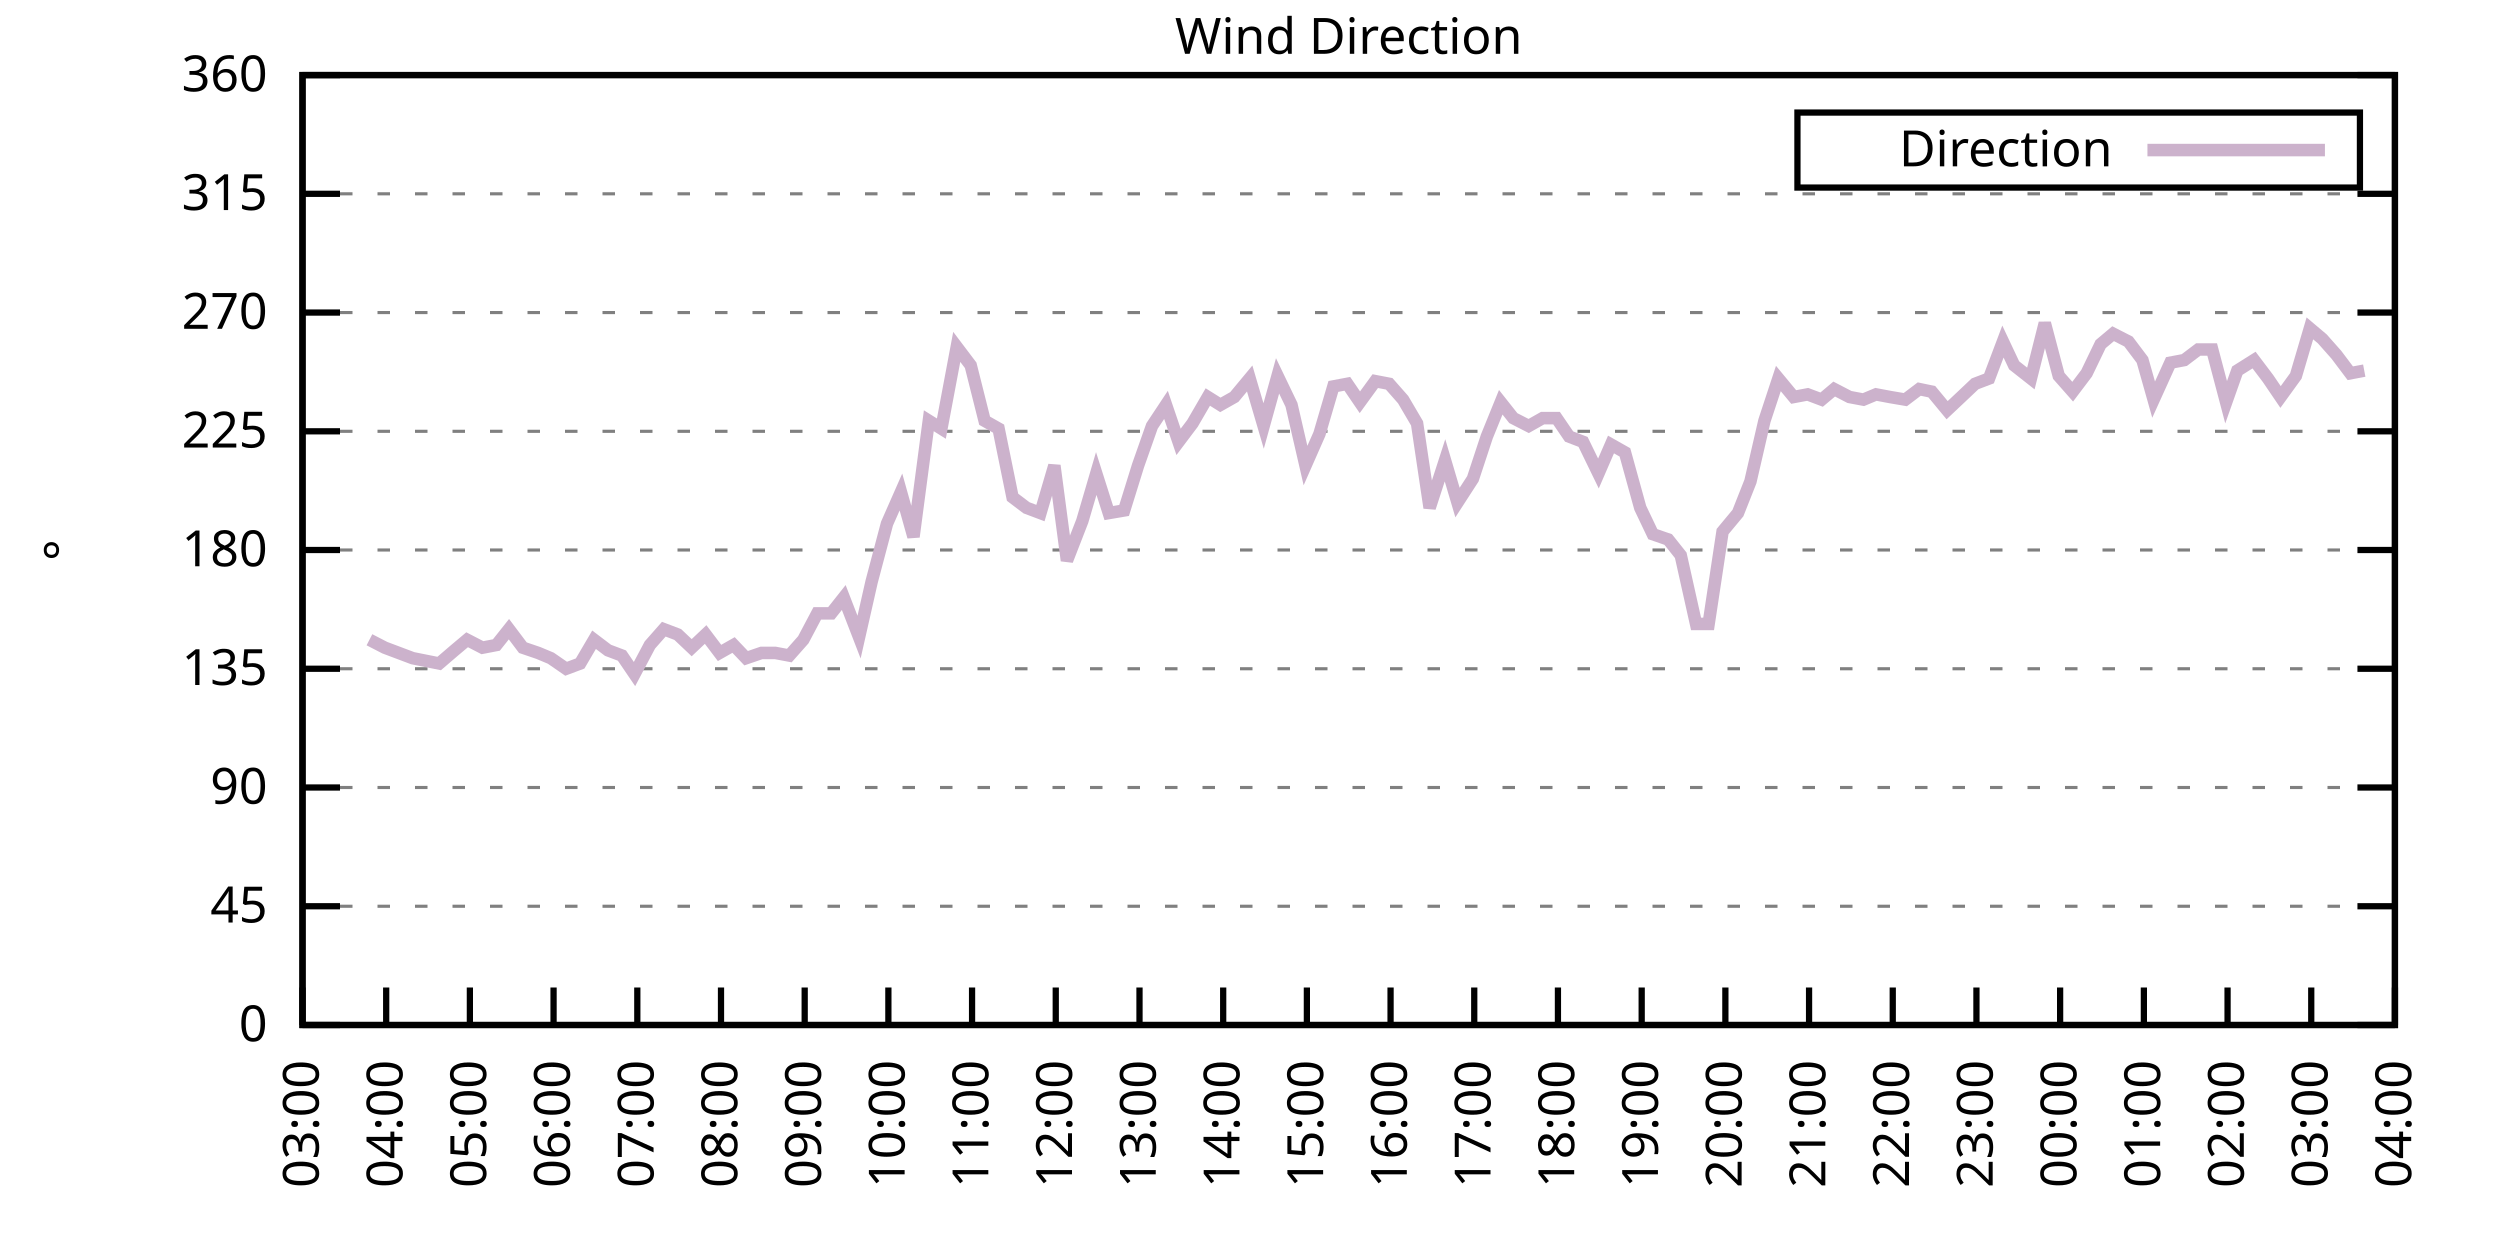
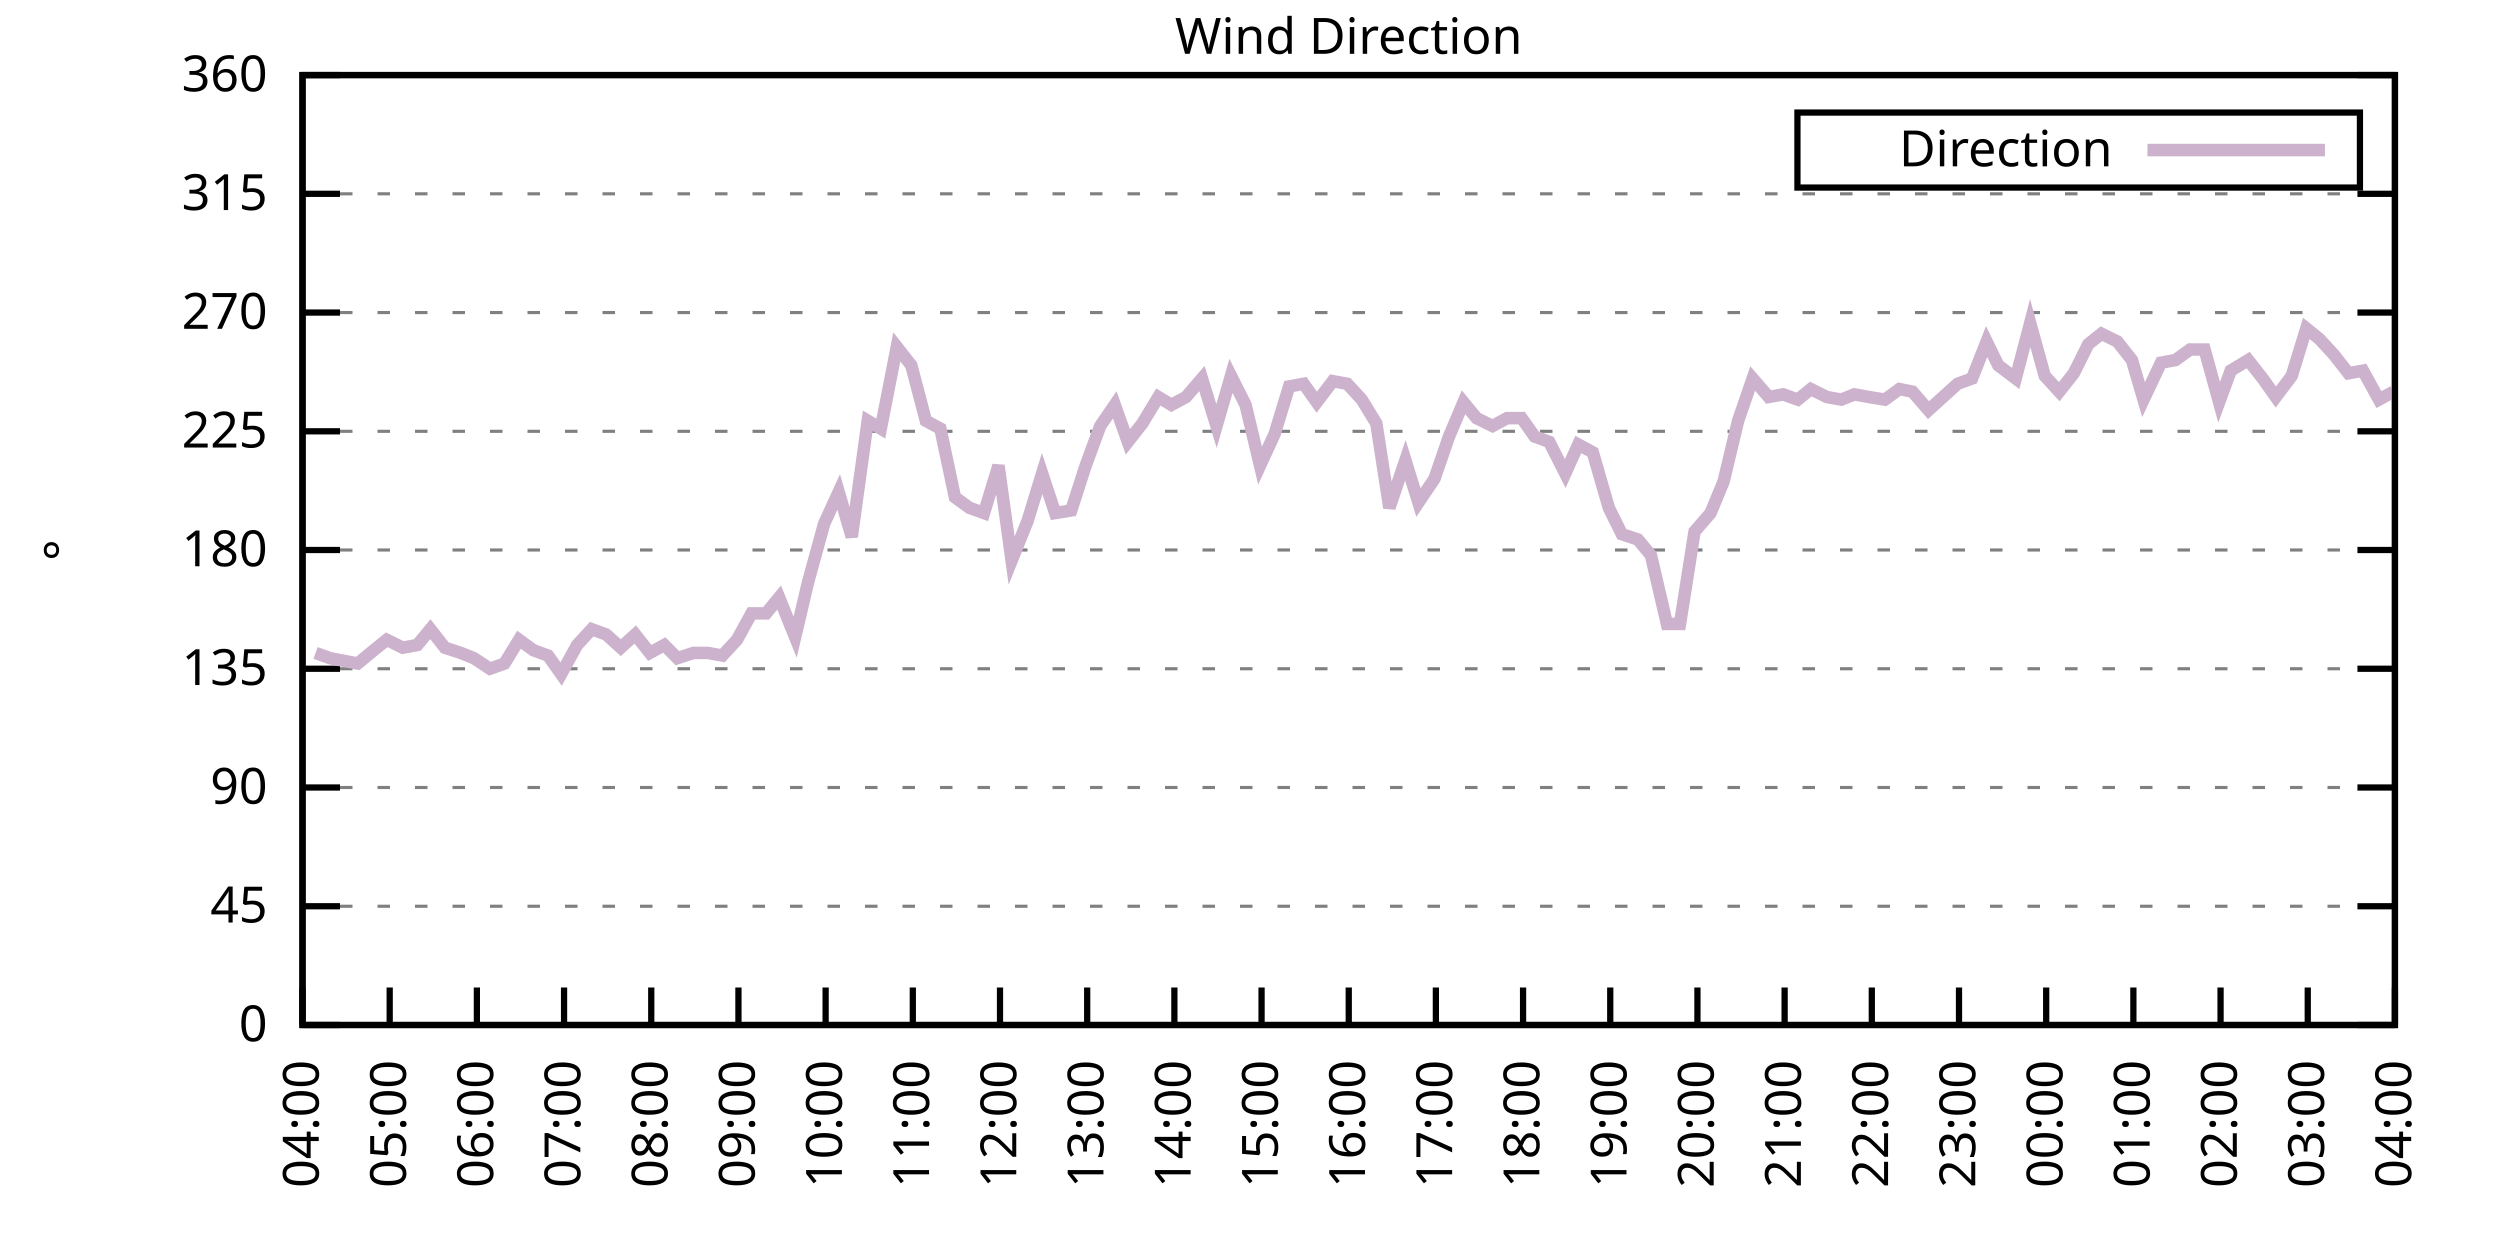
<svg xmlns="http://www.w3.org/2000/svg" xmlns:xlink="http://www.w3.org/1999/xlink" width="400" height="200" viewBox="0 0 400 200">
  <g id="gnuplot_canvas">
    <rect x="0" y="0" width="400" height="200" fill="none" />
    <defs>
      <circle id="gpDot" r="0.5" stroke-width="0.5" stroke="currentColor" />
      <path id="gpPt0" stroke-width="0.333" stroke="currentColor" d="M-1,0 h2 M0,-1 v2" />
      <path id="gpPt1" stroke-width="0.333" stroke="currentColor" d="M-1,-1 L1,1 M1,-1 L-1,1" />
      <path id="gpPt2" stroke-width="0.333" stroke="currentColor" d="M-1,0 L1,0 M0,-1 L0,1 M-1,-1 L1,1 M-1,1 L1,-1" />
      <rect id="gpPt3" stroke-width="0.333" stroke="currentColor" x="-1" y="-1" width="2" height="2" />
      <rect id="gpPt4" stroke-width="0.333" stroke="currentColor" fill="currentColor" x="-1" y="-1" width="2" height="2" />
      <circle id="gpPt5" stroke-width="0.333" stroke="currentColor" cx="0" cy="0" r="1" />
      <use xlink:href="#gpPt5" id="gpPt6" fill="currentColor" stroke="none" />
      <path id="gpPt7" stroke-width="0.333" stroke="currentColor" d="M0,-1.33 L-1.33,0.67 L1.33,0.67 z" />
      <use xlink:href="#gpPt7" id="gpPt8" fill="currentColor" stroke="none" />
      <use xlink:href="#gpPt7" id="gpPt9" stroke="currentColor" transform="rotate(180)" />
      <use xlink:href="#gpPt9" id="gpPt10" fill="currentColor" stroke="none" />
      <use xlink:href="#gpPt3" id="gpPt11" stroke="currentColor" transform="rotate(45)" />
      <use xlink:href="#gpPt11" id="gpPt12" fill="currentColor" stroke="none" />
      <path id="gpPt13" stroke-width="0.333" stroke="currentColor" d="M0,1.330 L1.265,0.411 L0.782,-1.067 L-0.782,-1.076 L-1.265,0.411 z" />
      <use xlink:href="#gpPt13" id="gpPt14" fill="currentColor" stroke="none" />
      <filter id="textbox" filterUnits="objectBoundingBox" x="0" y="0" height="1" width="1">
        <feFlood flood-color="white" flood-opacity="1" result="bgnd" />
        <feComposite in="SourceGraphic" in2="bgnd" operator="atop" />
      </filter>
      <filter id="greybox" filterUnits="objectBoundingBox" x="0" y="0" height="1" width="1">
        <feFlood flood-color="lightgrey" flood-opacity="1" result="grey" />
        <feComposite in="SourceGraphic" in2="grey" operator="atop" />
      </filter>
    </defs>
    <g fill="none" color="white" stroke="currentColor" stroke-width="1.00" stroke-linecap="butt" stroke-linejoin="miter">
</g>
    <g fill="none" color="black" stroke="currentColor" stroke-width="1.00" stroke-linecap="butt" stroke-linejoin="miter">
      <g stroke="none" shape-rendering="crispEdges">
        <polygon fill="rgb(255, 255, 255)" points="48.40,164.00 383.18,164.00 383.18,12.02 48.40,12.02 " />
      </g>
    </g>
    <g fill="none" color="black" stroke="currentColor" stroke-width="1.00" stroke-linecap="butt" stroke-linejoin="miter">
</g>
    <g fill="none" color="black" stroke="black" stroke-width="0.50" stroke-linecap="butt" stroke-linejoin="miter">
</g>
    <g fill="none" color="gray" stroke="currentColor" stroke-width="0.50" stroke-linecap="butt" stroke-linejoin="miter">
      <path stroke="gray" stroke-dasharray="2,4" class="gridline" d="M48.40,164.00 L383.19,164.00  " />
    </g>
    <g fill="none" color="gray" stroke="gray" stroke-width="1.00" stroke-linecap="butt" stroke-linejoin="miter">
</g>
    <g fill="none" color="black" stroke="currentColor" stroke-width="1.00" stroke-linecap="butt" stroke-linejoin="miter">
      <path stroke="black" d="M48.40,164.00 L54.40,164.00 M383.19,164.00 L377.19,164.00  " />
      <g transform="translate(42.80,166.60)" stroke="none" fill="black" font-family="Sans" font-size="8.00" text-anchor="end">
        <text>
          <tspan font-family="Sans"> 0</tspan>
        </text>
      </g>
    </g>
    <g fill="none" color="black" stroke="currentColor" stroke-width="1.00" stroke-linecap="butt" stroke-linejoin="miter">
</g>
    <g fill="none" color="black" stroke="black" stroke-width="0.50" stroke-linecap="butt" stroke-linejoin="miter">
</g>
    <g fill="none" color="gray" stroke="currentColor" stroke-width="0.50" stroke-linecap="butt" stroke-linejoin="miter">
      <path stroke="gray" stroke-dasharray="2,4" class="gridline" d="M48.40,145.00 L383.19,145.00  " />
    </g>
    <g fill="none" color="gray" stroke="gray" stroke-width="1.00" stroke-linecap="butt" stroke-linejoin="miter">
</g>
    <g fill="none" color="black" stroke="currentColor" stroke-width="1.00" stroke-linecap="butt" stroke-linejoin="miter">
      <path stroke="black" d="M48.40,145.00 L54.40,145.00 M383.19,145.00 L377.19,145.00  " />
      <g transform="translate(42.80,147.60)" stroke="none" fill="black" font-family="Sans" font-size="8.00" text-anchor="end">
        <text>
          <tspan font-family="Sans"> 45</tspan>
        </text>
      </g>
    </g>
    <g fill="none" color="black" stroke="currentColor" stroke-width="1.00" stroke-linecap="butt" stroke-linejoin="miter">
</g>
    <g fill="none" color="black" stroke="black" stroke-width="0.50" stroke-linecap="butt" stroke-linejoin="miter">
</g>
    <g fill="none" color="gray" stroke="currentColor" stroke-width="0.50" stroke-linecap="butt" stroke-linejoin="miter">
      <path stroke="gray" stroke-dasharray="2,4" class="gridline" d="M48.40,126.00 L383.19,126.00  " />
    </g>
    <g fill="none" color="gray" stroke="gray" stroke-width="1.00" stroke-linecap="butt" stroke-linejoin="miter">
</g>
    <g fill="none" color="black" stroke="currentColor" stroke-width="1.00" stroke-linecap="butt" stroke-linejoin="miter">
      <path stroke="black" d="M48.40,126.00 L54.40,126.00 M383.19,126.00 L377.19,126.00  " />
      <g transform="translate(42.80,128.60)" stroke="none" fill="black" font-family="Sans" font-size="8.00" text-anchor="end">
        <text>
          <tspan font-family="Sans"> 90</tspan>
        </text>
      </g>
    </g>
    <g fill="none" color="black" stroke="currentColor" stroke-width="1.00" stroke-linecap="butt" stroke-linejoin="miter">
</g>
    <g fill="none" color="black" stroke="black" stroke-width="0.50" stroke-linecap="butt" stroke-linejoin="miter">
</g>
    <g fill="none" color="gray" stroke="currentColor" stroke-width="0.50" stroke-linecap="butt" stroke-linejoin="miter">
      <path stroke="gray" stroke-dasharray="2,4" class="gridline" d="M48.40,107.00 L383.19,107.00  " />
    </g>
    <g fill="none" color="gray" stroke="gray" stroke-width="1.00" stroke-linecap="butt" stroke-linejoin="miter">
</g>
    <g fill="none" color="black" stroke="currentColor" stroke-width="1.00" stroke-linecap="butt" stroke-linejoin="miter">
      <path stroke="black" d="M48.40,107.00 L54.40,107.00 M383.19,107.00 L377.19,107.00  " />
      <g transform="translate(42.80,109.60)" stroke="none" fill="black" font-family="Sans" font-size="8.00" text-anchor="end">
        <text>
          <tspan font-family="Sans"> 135</tspan>
        </text>
      </g>
    </g>
    <g fill="none" color="black" stroke="currentColor" stroke-width="1.00" stroke-linecap="butt" stroke-linejoin="miter">
</g>
    <g fill="none" color="black" stroke="black" stroke-width="0.50" stroke-linecap="butt" stroke-linejoin="miter">
</g>
    <g fill="none" color="gray" stroke="currentColor" stroke-width="0.50" stroke-linecap="butt" stroke-linejoin="miter">
      <path stroke="gray" stroke-dasharray="2,4" class="gridline" d="M48.40,88.00 L383.19,88.00  " />
    </g>
    <g fill="none" color="gray" stroke="gray" stroke-width="1.00" stroke-linecap="butt" stroke-linejoin="miter">
</g>
    <g fill="none" color="black" stroke="currentColor" stroke-width="1.00" stroke-linecap="butt" stroke-linejoin="miter">
      <path stroke="black" d="M48.40,88.00 L54.40,88.00 M383.19,88.00 L377.19,88.00  " />
      <g transform="translate(42.80,90.60)" stroke="none" fill="black" font-family="Sans" font-size="8.00" text-anchor="end">
        <text>
          <tspan font-family="Sans"> 180</tspan>
        </text>
      </g>
    </g>
    <g fill="none" color="black" stroke="currentColor" stroke-width="1.00" stroke-linecap="butt" stroke-linejoin="miter">
</g>
    <g fill="none" color="black" stroke="black" stroke-width="0.50" stroke-linecap="butt" stroke-linejoin="miter">
</g>
    <g fill="none" color="gray" stroke="currentColor" stroke-width="0.50" stroke-linecap="butt" stroke-linejoin="miter">
      <path stroke="gray" stroke-dasharray="2,4" class="gridline" d="M48.40,69.01 L383.19,69.01  " />
    </g>
    <g fill="none" color="gray" stroke="gray" stroke-width="1.00" stroke-linecap="butt" stroke-linejoin="miter">
</g>
    <g fill="none" color="black" stroke="currentColor" stroke-width="1.00" stroke-linecap="butt" stroke-linejoin="miter">
      <path stroke="black" d="M48.40,69.01 L54.40,69.01 M383.19,69.01 L377.19,69.01  " />
      <g transform="translate(42.80,71.61)" stroke="none" fill="black" font-family="Sans" font-size="8.00" text-anchor="end">
        <text>
          <tspan font-family="Sans"> 225</tspan>
        </text>
      </g>
    </g>
    <g fill="none" color="black" stroke="currentColor" stroke-width="1.00" stroke-linecap="butt" stroke-linejoin="miter">
</g>
    <g fill="none" color="black" stroke="black" stroke-width="0.50" stroke-linecap="butt" stroke-linejoin="miter">
</g>
    <g fill="none" color="gray" stroke="currentColor" stroke-width="0.50" stroke-linecap="butt" stroke-linejoin="miter">
      <path stroke="gray" stroke-dasharray="2,4" class="gridline" d="M48.40,50.01 L383.19,50.01  " />
    </g>
    <g fill="none" color="gray" stroke="gray" stroke-width="1.00" stroke-linecap="butt" stroke-linejoin="miter">
</g>
    <g fill="none" color="black" stroke="currentColor" stroke-width="1.00" stroke-linecap="butt" stroke-linejoin="miter">
      <path stroke="black" d="M48.40,50.01 L54.40,50.01 M383.19,50.01 L377.19,50.01  " />
      <g transform="translate(42.80,52.61)" stroke="none" fill="black" font-family="Sans" font-size="8.00" text-anchor="end">
        <text>
          <tspan font-family="Sans"> 270</tspan>
        </text>
      </g>
    </g>
    <g fill="none" color="black" stroke="currentColor" stroke-width="1.00" stroke-linecap="butt" stroke-linejoin="miter">
</g>
    <g fill="none" color="black" stroke="black" stroke-width="0.50" stroke-linecap="butt" stroke-linejoin="miter">
</g>
    <g fill="none" color="gray" stroke="currentColor" stroke-width="0.50" stroke-linecap="butt" stroke-linejoin="miter">
      <path stroke="gray" stroke-dasharray="2,4" class="gridline" d="M48.40,31.01 L383.19,31.01  " />
    </g>
    <g fill="none" color="gray" stroke="gray" stroke-width="1.00" stroke-linecap="butt" stroke-linejoin="miter">
</g>
    <g fill="none" color="black" stroke="currentColor" stroke-width="1.00" stroke-linecap="butt" stroke-linejoin="miter">
      <path stroke="black" d="M48.40,31.01 L54.40,31.01 M383.19,31.01 L377.19,31.01  " />
      <g transform="translate(42.80,33.61)" stroke="none" fill="black" font-family="Sans" font-size="8.00" text-anchor="end">
        <text>
          <tspan font-family="Sans"> 315</tspan>
        </text>
      </g>
    </g>
    <g fill="none" color="black" stroke="currentColor" stroke-width="1.00" stroke-linecap="butt" stroke-linejoin="miter">
</g>
    <g fill="none" color="black" stroke="black" stroke-width="0.50" stroke-linecap="butt" stroke-linejoin="miter">
</g>
    <g fill="none" color="gray" stroke="currentColor" stroke-width="0.50" stroke-linecap="butt" stroke-linejoin="miter">
      <path stroke="gray" stroke-dasharray="2,4" class="gridline" d="M48.40,12.01 L383.19,12.01  " />
    </g>
    <g fill="none" color="gray" stroke="gray" stroke-width="1.00" stroke-linecap="butt" stroke-linejoin="miter">
</g>
    <g fill="none" color="black" stroke="currentColor" stroke-width="1.00" stroke-linecap="butt" stroke-linejoin="miter">
      <path stroke="black" d="M48.40,12.01 L54.40,12.01 M383.19,12.01 L377.19,12.01  " />
      <g transform="translate(42.80,14.61)" stroke="none" fill="black" font-family="Sans" font-size="8.00" text-anchor="end">
        <text>
          <tspan font-family="Sans"> 360</tspan>
        </text>
      </g>
    </g>
    <g fill="none" color="black" stroke="currentColor" stroke-width="1.00" stroke-linecap="butt" stroke-linejoin="miter">
      <path stroke="black" d="M48.40,164.00 L48.40,158.00  " />
      <g transform="translate(51.00,169.60) rotate(270.00)" stroke="none" fill="black" font-family="Sans" font-size="8.00" text-anchor="end">
        <text>
-           <tspan font-family="Sans">03:00</tspan>
-         </text>
-       </g>
-     </g>
-     <g fill="none" color="black" stroke="currentColor" stroke-width="1.00" stroke-linecap="butt" stroke-linejoin="miter">
-       <path stroke="black" d="M61.79,164.00 L61.79,158.00  " />
-       <g transform="translate(64.39,169.60) rotate(270.00)" stroke="none" fill="black" font-family="Sans" font-size="8.00" text-anchor="end">
-         <text>
          <tspan font-family="Sans">04:00</tspan>
        </text>
      </g>
    </g>
    <g fill="none" color="black" stroke="currentColor" stroke-width="1.00" stroke-linecap="butt" stroke-linejoin="miter">
-       <path stroke="black" d="M75.18,164.00 L75.18,158.00  " />
-       <g transform="translate(77.78,169.60) rotate(270.00)" stroke="none" fill="black" font-family="Sans" font-size="8.00" text-anchor="end">
+       <path stroke="black" d="M62.35,164.00 L62.35,158.00  " />
+       <g transform="translate(64.95,169.60) rotate(270.00)" stroke="none" fill="black" font-family="Sans" font-size="8.00" text-anchor="end">
        <text>
          <tspan font-family="Sans">05:00</tspan>
        </text>
      </g>
    </g>
    <g fill="none" color="black" stroke="currentColor" stroke-width="1.00" stroke-linecap="butt" stroke-linejoin="miter">
-       <path stroke="black" d="M88.57,164.00 L88.57,158.00  " />
-       <g transform="translate(91.17,169.60) rotate(270.00)" stroke="none" fill="black" font-family="Sans" font-size="8.00" text-anchor="end">
+       <path stroke="black" d="M76.30,164.00 L76.30,158.00  " />
+       <g transform="translate(78.90,169.60) rotate(270.00)" stroke="none" fill="black" font-family="Sans" font-size="8.00" text-anchor="end">
        <text>
          <tspan font-family="Sans">06:00</tspan>
        </text>
      </g>
    </g>
    <g fill="none" color="black" stroke="currentColor" stroke-width="1.00" stroke-linecap="butt" stroke-linejoin="miter">
-       <path stroke="black" d="M101.97,164.00 L101.97,158.00  " />
-       <g transform="translate(104.57,169.60) rotate(270.00)" stroke="none" fill="black" font-family="Sans" font-size="8.00" text-anchor="end">
+       <path stroke="black" d="M90.25,164.00 L90.25,158.00  " />
+       <g transform="translate(92.85,169.60) rotate(270.00)" stroke="none" fill="black" font-family="Sans" font-size="8.00" text-anchor="end">
        <text>
          <tspan font-family="Sans">07:00</tspan>
        </text>
      </g>
    </g>
    <g fill="none" color="black" stroke="currentColor" stroke-width="1.00" stroke-linecap="butt" stroke-linejoin="miter">
-       <path stroke="black" d="M115.36,164.00 L115.36,158.00  " />
-       <g transform="translate(117.96,169.60) rotate(270.00)" stroke="none" fill="black" font-family="Sans" font-size="8.00" text-anchor="end">
+       <path stroke="black" d="M104.20,164.00 L104.20,158.00  " />
+       <g transform="translate(106.80,169.60) rotate(270.00)" stroke="none" fill="black" font-family="Sans" font-size="8.00" text-anchor="end">
        <text>
          <tspan font-family="Sans">08:00</tspan>
        </text>
      </g>
    </g>
    <g fill="none" color="black" stroke="currentColor" stroke-width="1.00" stroke-linecap="butt" stroke-linejoin="miter">
-       <path stroke="black" d="M128.75,164.00 L128.75,158.00  " />
-       <g transform="translate(131.35,169.60) rotate(270.00)" stroke="none" fill="black" font-family="Sans" font-size="8.00" text-anchor="end">
+       <path stroke="black" d="M118.15,164.00 L118.15,158.00  " />
+       <g transform="translate(120.75,169.60) rotate(270.00)" stroke="none" fill="black" font-family="Sans" font-size="8.00" text-anchor="end">
        <text>
          <tspan font-family="Sans">09:00</tspan>
        </text>
      </g>
    </g>
    <g fill="none" color="black" stroke="currentColor" stroke-width="1.00" stroke-linecap="butt" stroke-linejoin="miter">
-       <path stroke="black" d="M142.14,164.00 L142.14,158.00  " />
-       <g transform="translate(144.74,169.60) rotate(270.00)" stroke="none" fill="black" font-family="Sans" font-size="8.00" text-anchor="end">
+       <path stroke="black" d="M132.10,164.00 L132.10,158.00  " />
+       <g transform="translate(134.70,169.60) rotate(270.00)" stroke="none" fill="black" font-family="Sans" font-size="8.00" text-anchor="end">
        <text>
          <tspan font-family="Sans">10:00</tspan>
        </text>
      </g>
    </g>
    <g fill="none" color="black" stroke="currentColor" stroke-width="1.00" stroke-linecap="butt" stroke-linejoin="miter">
-       <path stroke="black" d="M155.53,164.00 L155.53,158.00  " />
-       <g transform="translate(158.13,169.60) rotate(270.00)" stroke="none" fill="black" font-family="Sans" font-size="8.00" text-anchor="end">
+       <path stroke="black" d="M146.05,164.00 L146.05,158.00  " />
+       <g transform="translate(148.65,169.60) rotate(270.00)" stroke="none" fill="black" font-family="Sans" font-size="8.00" text-anchor="end">
        <text>
          <tspan font-family="Sans">11:00</tspan>
        </text>
      </g>
    </g>
    <g fill="none" color="black" stroke="currentColor" stroke-width="1.00" stroke-linecap="butt" stroke-linejoin="miter">
-       <path stroke="black" d="M168.92,164.00 L168.92,158.00  " />
-       <g transform="translate(171.52,169.60) rotate(270.00)" stroke="none" fill="black" font-family="Sans" font-size="8.00" text-anchor="end">
+       <path stroke="black" d="M160.00,164.00 L160.00,158.00  " />
+       <g transform="translate(162.60,169.60) rotate(270.00)" stroke="none" fill="black" font-family="Sans" font-size="8.00" text-anchor="end">
        <text>
          <tspan font-family="Sans">12:00</tspan>
        </text>
      </g>
    </g>
    <g fill="none" color="black" stroke="currentColor" stroke-width="1.00" stroke-linecap="butt" stroke-linejoin="miter">
-       <path stroke="black" d="M182.32,164.00 L182.32,158.00  " />
-       <g transform="translate(184.92,169.60) rotate(270.00)" stroke="none" fill="black" font-family="Sans" font-size="8.00" text-anchor="end">
+       <path stroke="black" d="M173.95,164.00 L173.95,158.00  " />
+       <g transform="translate(176.55,169.60) rotate(270.00)" stroke="none" fill="black" font-family="Sans" font-size="8.00" text-anchor="end">
        <text>
          <tspan font-family="Sans">13:00</tspan>
        </text>
      </g>
    </g>
    <g fill="none" color="black" stroke="currentColor" stroke-width="1.00" stroke-linecap="butt" stroke-linejoin="miter">
-       <path stroke="black" d="M195.71,164.00 L195.71,158.00  " />
-       <g transform="translate(198.31,169.60) rotate(270.00)" stroke="none" fill="black" font-family="Sans" font-size="8.00" text-anchor="end">
+       <path stroke="black" d="M187.90,164.00 L187.90,158.00  " />
+       <g transform="translate(190.50,169.60) rotate(270.00)" stroke="none" fill="black" font-family="Sans" font-size="8.00" text-anchor="end">
        <text>
          <tspan font-family="Sans">14:00</tspan>
        </text>
      </g>
    </g>
    <g fill="none" color="black" stroke="currentColor" stroke-width="1.00" stroke-linecap="butt" stroke-linejoin="miter">
-       <path stroke="black" d="M209.10,164.00 L209.10,158.00  " />
-       <g transform="translate(211.70,169.60) rotate(270.00)" stroke="none" fill="black" font-family="Sans" font-size="8.00" text-anchor="end">
+       <path stroke="black" d="M201.85,164.00 L201.85,158.00  " />
+       <g transform="translate(204.45,169.60) rotate(270.00)" stroke="none" fill="black" font-family="Sans" font-size="8.00" text-anchor="end">
        <text>
          <tspan font-family="Sans">15:00</tspan>
        </text>
      </g>
    </g>
    <g fill="none" color="black" stroke="currentColor" stroke-width="1.00" stroke-linecap="butt" stroke-linejoin="miter">
-       <path stroke="black" d="M222.49,164.00 L222.49,158.00  " />
-       <g transform="translate(225.09,169.60) rotate(270.00)" stroke="none" fill="black" font-family="Sans" font-size="8.00" text-anchor="end">
+       <path stroke="black" d="M215.80,164.00 L215.80,158.00  " />
+       <g transform="translate(218.40,169.60) rotate(270.00)" stroke="none" fill="black" font-family="Sans" font-size="8.00" text-anchor="end">
        <text>
          <tspan font-family="Sans">16:00</tspan>
        </text>
      </g>
    </g>
    <g fill="none" color="black" stroke="currentColor" stroke-width="1.00" stroke-linecap="butt" stroke-linejoin="miter">
-       <path stroke="black" d="M235.88,164.00 L235.88,158.00  " />
-       <g transform="translate(238.48,169.60) rotate(270.00)" stroke="none" fill="black" font-family="Sans" font-size="8.00" text-anchor="end">
+       <path stroke="black" d="M229.74,164.00 L229.74,158.00  " />
+       <g transform="translate(232.34,169.60) rotate(270.00)" stroke="none" fill="black" font-family="Sans" font-size="8.00" text-anchor="end">
        <text>
          <tspan font-family="Sans">17:00</tspan>
        </text>
      </g>
    </g>
    <g fill="none" color="black" stroke="currentColor" stroke-width="1.00" stroke-linecap="butt" stroke-linejoin="miter">
-       <path stroke="black" d="M249.27,164.00 L249.27,158.00  " />
-       <g transform="translate(251.87,169.60) rotate(270.00)" stroke="none" fill="black" font-family="Sans" font-size="8.00" text-anchor="end">
+       <path stroke="black" d="M243.69,164.00 L243.69,158.00  " />
+       <g transform="translate(246.29,169.60) rotate(270.00)" stroke="none" fill="black" font-family="Sans" font-size="8.00" text-anchor="end">
        <text>
          <tspan font-family="Sans">18:00</tspan>
        </text>
      </g>
    </g>
    <g fill="none" color="black" stroke="currentColor" stroke-width="1.00" stroke-linecap="butt" stroke-linejoin="miter">
-       <path stroke="black" d="M262.67,164.00 L262.67,158.00  " />
-       <g transform="translate(265.27,169.60) rotate(270.00)" stroke="none" fill="black" font-family="Sans" font-size="8.00" text-anchor="end">
+       <path stroke="black" d="M257.64,164.00 L257.64,158.00  " />
+       <g transform="translate(260.24,169.60) rotate(270.00)" stroke="none" fill="black" font-family="Sans" font-size="8.00" text-anchor="end">
        <text>
          <tspan font-family="Sans">19:00</tspan>
        </text>
      </g>
    </g>
    <g fill="none" color="black" stroke="currentColor" stroke-width="1.00" stroke-linecap="butt" stroke-linejoin="miter">
-       <path stroke="black" d="M276.06,164.00 L276.06,158.00  " />
-       <g transform="translate(278.66,169.60) rotate(270.00)" stroke="none" fill="black" font-family="Sans" font-size="8.00" text-anchor="end">
+       <path stroke="black" d="M271.59,164.00 L271.59,158.00  " />
+       <g transform="translate(274.19,169.60) rotate(270.00)" stroke="none" fill="black" font-family="Sans" font-size="8.00" text-anchor="end">
        <text>
          <tspan font-family="Sans">20:00</tspan>
        </text>
      </g>
    </g>
    <g fill="none" color="black" stroke="currentColor" stroke-width="1.00" stroke-linecap="butt" stroke-linejoin="miter">
-       <path stroke="black" d="M289.45,164.00 L289.45,158.00  " />
-       <g transform="translate(292.05,169.60) rotate(270.00)" stroke="none" fill="black" font-family="Sans" font-size="8.00" text-anchor="end">
+       <path stroke="black" d="M285.54,164.00 L285.54,158.00  " />
+       <g transform="translate(288.14,169.60) rotate(270.00)" stroke="none" fill="black" font-family="Sans" font-size="8.00" text-anchor="end">
        <text>
          <tspan font-family="Sans">21:00</tspan>
        </text>
      </g>
    </g>
    <g fill="none" color="black" stroke="currentColor" stroke-width="1.00" stroke-linecap="butt" stroke-linejoin="miter">
-       <path stroke="black" d="M302.84,164.00 L302.84,158.00  " />
-       <g transform="translate(305.44,169.60) rotate(270.00)" stroke="none" fill="black" font-family="Sans" font-size="8.00" text-anchor="end">
+       <path stroke="black" d="M299.49,164.00 L299.49,158.00  " />
+       <g transform="translate(302.09,169.60) rotate(270.00)" stroke="none" fill="black" font-family="Sans" font-size="8.00" text-anchor="end">
        <text>
          <tspan font-family="Sans">22:00</tspan>
        </text>
      </g>
    </g>
    <g fill="none" color="black" stroke="currentColor" stroke-width="1.00" stroke-linecap="butt" stroke-linejoin="miter">
-       <path stroke="black" d="M316.23,164.00 L316.23,158.00  " />
-       <g transform="translate(318.83,169.60) rotate(270.00)" stroke="none" fill="black" font-family="Sans" font-size="8.00" text-anchor="end">
+       <path stroke="black" d="M313.44,164.00 L313.44,158.00  " />
+       <g transform="translate(316.04,169.60) rotate(270.00)" stroke="none" fill="black" font-family="Sans" font-size="8.00" text-anchor="end">
        <text>
          <tspan font-family="Sans">23:00</tspan>
        </text>
      </g>
    </g>
    <g fill="none" color="black" stroke="currentColor" stroke-width="1.00" stroke-linecap="butt" stroke-linejoin="miter">
-       <path stroke="black" d="M329.62,164.00 L329.62,158.00  " />
-       <g transform="translate(332.22,169.60) rotate(270.00)" stroke="none" fill="black" font-family="Sans" font-size="8.00" text-anchor="end">
+       <path stroke="black" d="M327.39,164.00 L327.39,158.00  " />
+       <g transform="translate(329.99,169.60) rotate(270.00)" stroke="none" fill="black" font-family="Sans" font-size="8.00" text-anchor="end">
        <text>
          <tspan font-family="Sans">00:00</tspan>
        </text>
      </g>
    </g>
    <g fill="none" color="black" stroke="currentColor" stroke-width="1.00" stroke-linecap="butt" stroke-linejoin="miter">
-       <path stroke="black" d="M343.02,164.00 L343.02,158.00  " />
-       <g transform="translate(345.62,169.60) rotate(270.00)" stroke="none" fill="black" font-family="Sans" font-size="8.00" text-anchor="end">
+       <path stroke="black" d="M341.34,164.00 L341.34,158.00  " />
+       <g transform="translate(343.94,169.60) rotate(270.00)" stroke="none" fill="black" font-family="Sans" font-size="8.00" text-anchor="end">
        <text>
          <tspan font-family="Sans">01:00</tspan>
        </text>
      </g>
    </g>
    <g fill="none" color="black" stroke="currentColor" stroke-width="1.00" stroke-linecap="butt" stroke-linejoin="miter">
-       <path stroke="black" d="M356.41,164.00 L356.41,158.00  " />
-       <g transform="translate(359.01,169.60) rotate(270.00)" stroke="none" fill="black" font-family="Sans" font-size="8.00" text-anchor="end">
+       <path stroke="black" d="M355.29,164.00 L355.29,158.00  " />
+       <g transform="translate(357.89,169.60) rotate(270.00)" stroke="none" fill="black" font-family="Sans" font-size="8.00" text-anchor="end">
        <text>
          <tspan font-family="Sans">02:00</tspan>
        </text>
      </g>
    </g>
    <g fill="none" color="black" stroke="currentColor" stroke-width="1.00" stroke-linecap="butt" stroke-linejoin="miter">
-       <path stroke="black" d="M369.80,164.00 L369.80,158.00  " />
-       <g transform="translate(372.40,169.60) rotate(270.00)" stroke="none" fill="black" font-family="Sans" font-size="8.00" text-anchor="end">
+       <path stroke="black" d="M369.24,164.00 L369.24,158.00  " />
+       <g transform="translate(371.84,169.60) rotate(270.00)" stroke="none" fill="black" font-family="Sans" font-size="8.00" text-anchor="end">
        <text>
          <tspan font-family="Sans">03:00</tspan>
        </text>
      </g>
    </g>
    <g fill="none" color="black" stroke="currentColor" stroke-width="1.00" stroke-linecap="butt" stroke-linejoin="miter">
      <path stroke="black" d="M383.19,164.00 L383.19,158.00  " />
      <g transform="translate(385.79,169.60) rotate(270.00)" stroke="none" fill="black" font-family="Sans" font-size="8.00" text-anchor="end">
        <text>
          <tspan font-family="Sans">04:00</tspan>
        </text>
      </g>
    </g>
    <g fill="none" color="black" stroke="currentColor" stroke-width="1.00" stroke-linecap="butt" stroke-linejoin="miter">
</g>
    <g fill="none" color="black" stroke="currentColor" stroke-width="1.00" stroke-linecap="butt" stroke-linejoin="miter">
      <path stroke="black" d="M48.40,12.01 L48.40,164.00 L383.19,164.00 L383.19,12.01 L48.40,12.01 Z  " />
    </g>
    <g fill="none" color="black" stroke="currentColor" stroke-width="1.00" stroke-linecap="butt" stroke-linejoin="miter">
</g>
    <g fill="none" color="black" stroke="currentColor" stroke-width="1.00" stroke-linecap="butt" stroke-linejoin="miter">
      <path stroke="black" d="M287.59,30.01 L287.59,18.01 L377.59,18.01 L377.59,30.01 L287.59,30.01 Z  " />
    </g>
    <g id="Wind_direction_plot_1">
      <g fill="none" color="white" stroke="black" stroke-width="2.00" stroke-linecap="butt" stroke-linejoin="miter">
</g>
      <g fill="none" color="black" stroke="currentColor" stroke-width="2.00" stroke-linecap="butt" stroke-linejoin="miter">
        <g transform="translate(337.99,26.61)" stroke="none" fill="black" font-family="Sans" font-size="8.00" text-anchor="end">
          <text>
            <tspan font-family="Sans">Direction</tspan>
          </text>
        </g>
      </g>
      <g fill="none" color="black" stroke="currentColor" stroke-width="2.00" stroke-linecap="butt" stroke-linejoin="miter">
-         <path stroke="rgb(204, 178, 204)" d="M343.59,24.01 L371.99,24.01 M59.11,102.36 L61.57,103.63 L63.80,104.47 L66.03,105.31 L70.27,106.16 L72.73,104.05   L74.74,102.36 L77.19,103.63 L79.42,103.20 L81.43,100.67 L83.66,103.63 L86.12,104.47 L88.13,105.31 L90.58,107.00   L92.82,106.16 L95.05,102.36 L97.28,104.05 L99.51,104.89 L101.52,107.85 L103.98,103.20 L106.21,100.67 L108.44,101.52   L110.67,103.63 L112.90,101.52 L115.13,104.47 L117.37,103.20 L119.38,105.31 L121.83,104.47 L124.06,104.47 L126.29,104.89   L128.53,102.36 L130.76,98.14 L132.99,98.14 L135.00,95.60 L137.45,101.94 L139.46,93.07 L141.92,83.78 L144.15,78.72   L146.16,85.89 L148.61,67.32 L150.62,68.58 L153.08,55.50 L155.31,58.45 L157.54,67.32 L159.77,68.58 L162.01,79.56   L164.24,81.25 L166.47,82.09 L168.70,74.49 L170.71,89.69 L173.17,83.36 L175.40,75.76 L177.41,82.09 L179.86,81.67   L182.09,74.49 L184.32,68.16 L186.56,64.78 L188.57,70.70 L190.80,67.74 L193.25,63.52 L195.26,64.78 L197.49,63.52   L199.95,60.56 L202.18,68.16 L204.41,60.14 L206.64,64.78 L208.88,74.49 L211.11,69.43 L213.34,61.83 L215.57,61.41   L217.58,64.36 L220.04,60.98 L222.27,61.41 L224.50,63.94 L226.73,67.74 L228.74,81.25 L231.20,73.65 L233.20,80.41   L235.66,76.61 L237.89,69.85 L240.12,64.36 L242.13,66.90 L244.59,68.16 L246.82,66.90 L249.05,66.90 L251.06,69.85   L253.29,70.70 L255.75,75.76 L257.76,71.12 L259.99,72.38 L262.44,81.25 L264.45,85.47 L266.91,86.32 L268.92,88.85   L271.37,99.83 L273.38,99.83 L275.61,85.05 L278.07,82.09 L280.07,77.03 L282.31,67.32 L284.54,60.56 L286.99,63.52   L289.23,63.10 L291.46,63.94 L293.47,62.25 L295.92,63.52 L298.15,63.94 L300.16,63.10 L302.39,63.52 L304.85,63.94   L307.08,62.25 L309.09,62.67 L311.54,65.63 L313.78,63.52 L316.01,61.41 L318.24,60.56 L320.47,54.65 L322.26,58.45   L324.94,60.56 L327.17,51.70 L329.40,60.14 L331.63,62.67 L333.86,59.72 L336.10,55.07 L338.10,53.39 L340.56,54.65   L342.79,57.61 L344.58,63.94 L347.26,58.03 L349.49,57.61 L351.72,55.92 L353.95,55.92 L356.18,64.36 L357.97,59.30   L360.65,57.61 L362.88,60.56 L364.89,63.52 L367.34,60.14 L369.58,52.54 L371.58,54.23 L373.82,56.76 L376.05,59.72   L378.28,59.30  " />
+         <path stroke="rgb(204, 178, 204)" d="M343.59,24.01 L371.99,24.01 M50.49,104.47 L52.82,105.31 L57.23,106.16 L59.79,104.05 L61.88,102.36 L64.44,103.63   L66.77,103.20 L68.86,100.67 L71.18,103.63 L73.74,104.47 L75.83,105.31 L78.39,107.00 L80.72,106.16 L83.04,102.36   L85.37,104.05 L87.69,104.89 L89.78,107.85 L92.34,103.20 L94.67,100.67 L96.99,101.52 L99.32,103.63 L101.64,101.52   L103.97,104.47 L106.29,103.20 L108.38,105.31 L110.94,104.47 L113.27,104.47 L115.59,104.89 L117.92,102.36 L120.24,98.14   L122.57,98.14 L124.66,95.60 L127.22,101.94 L129.31,93.07 L131.87,83.78 L134.19,78.72 L136.28,85.89 L138.84,67.32   L140.93,68.58 L143.49,55.50 L145.81,58.45 L148.14,67.32 L150.46,68.58 L152.79,79.56 L155.11,81.25 L157.44,82.09   L159.76,74.49 L161.86,89.69 L164.41,83.36 L166.74,75.76 L168.83,82.09 L171.39,81.67 L173.71,74.49 L176.04,68.16   L178.36,64.78 L180.46,70.70 L182.78,67.74 L185.34,63.52 L187.43,64.78 L189.76,63.52 L192.31,60.56 L194.64,68.16   L196.96,60.14 L199.29,64.78 L201.61,74.49 L203.94,69.43 L206.26,61.83 L208.59,61.41 L210.68,64.36 L213.24,60.98   L215.56,61.41 L217.89,63.94 L220.21,67.74 L222.30,81.25 L224.86,73.65 L226.95,80.41 L229.51,76.61 L231.84,69.85   L234.16,64.36 L236.25,66.90 L238.81,68.16 L241.14,66.90 L243.46,66.90 L245.55,69.85 L247.88,70.70 L250.44,75.76   L252.53,71.12 L254.85,72.38 L257.41,81.25 L259.50,85.47 L262.06,86.32 L264.15,88.85 L266.71,99.83 L268.80,99.83   L271.13,85.05 L273.69,82.09 L275.78,77.03 L278.10,67.32 L280.43,60.56 L282.99,63.52 L285.31,63.10 L287.64,63.94   L289.73,62.25 L292.29,63.52 L294.61,63.94 L296.70,63.10 L299.03,63.52 L301.58,63.94 L303.91,62.25 L306.00,62.67   L308.56,65.63 L310.88,63.52 L313.21,61.41 L315.53,60.56 L317.86,54.65 L319.72,58.45 L322.51,60.56 L324.83,51.70   L327.16,60.14 L329.48,62.67 L331.81,59.72 L334.13,55.07 L336.23,53.39 L338.78,54.65 L341.11,57.61 L342.97,63.94   L345.76,58.03 L348.08,57.61 L350.41,55.92 L352.73,55.92 L355.06,64.36 L356.92,59.30 L359.71,57.61 L362.03,60.56   L364.13,63.52 L366.68,60.14 L369.01,52.54 L371.10,54.23 L373.43,56.76 L375.75,59.72 L378.08,59.30 L380.63,63.94   L382.96,62.67  " />
      </g>
    </g>
    <g fill="none" color="black" stroke="currentColor" stroke-width="2.00" stroke-linecap="butt" stroke-linejoin="miter">
</g>
    <g fill="none" color="black" stroke="black" stroke-width="1.00" stroke-linecap="butt" stroke-linejoin="miter">
</g>
    <g fill="none" color="black" stroke="currentColor" stroke-width="1.00" stroke-linecap="butt" stroke-linejoin="miter">
      <path stroke="black" d="M48.40,12.01 L48.40,164.00 L383.19,164.00 L383.19,12.01 L48.40,12.01 Z  " />
      <g transform="translate(12.80,88.01) rotate(270.00)" stroke="none" fill="black" font-family="Sans" font-size="8.00" text-anchor="middle">
        <text>
          <tspan font-family="Sans">°</tspan>
        </text>
      </g>
    </g>
    <g fill="none" color="black" stroke="currentColor" stroke-width="1.00" stroke-linecap="butt" stroke-linejoin="miter">
</g>
    <g fill="none" color="black" stroke="currentColor" stroke-width="1.00" stroke-linecap="butt" stroke-linejoin="miter">
      <g transform="translate(215.79,8.61)" stroke="none" fill="black" font-family="Sans" font-size="8.00" text-anchor="middle">
        <text>
          <tspan font-family="Sans">Wind Direction</tspan>
        </text>
      </g>
    </g>
    <g fill="none" color="black" stroke="currentColor" stroke-width="1.00" stroke-linecap="butt" stroke-linejoin="miter">
</g>
  </g>
</svg>
